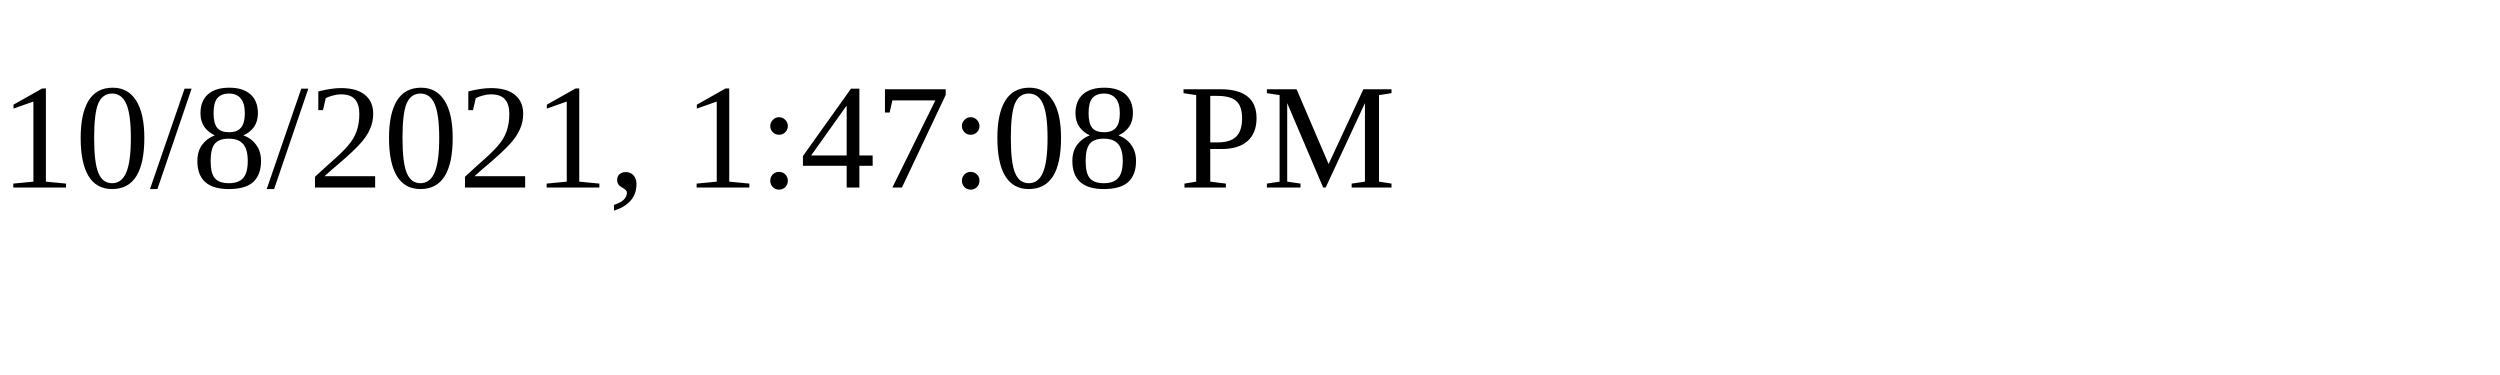
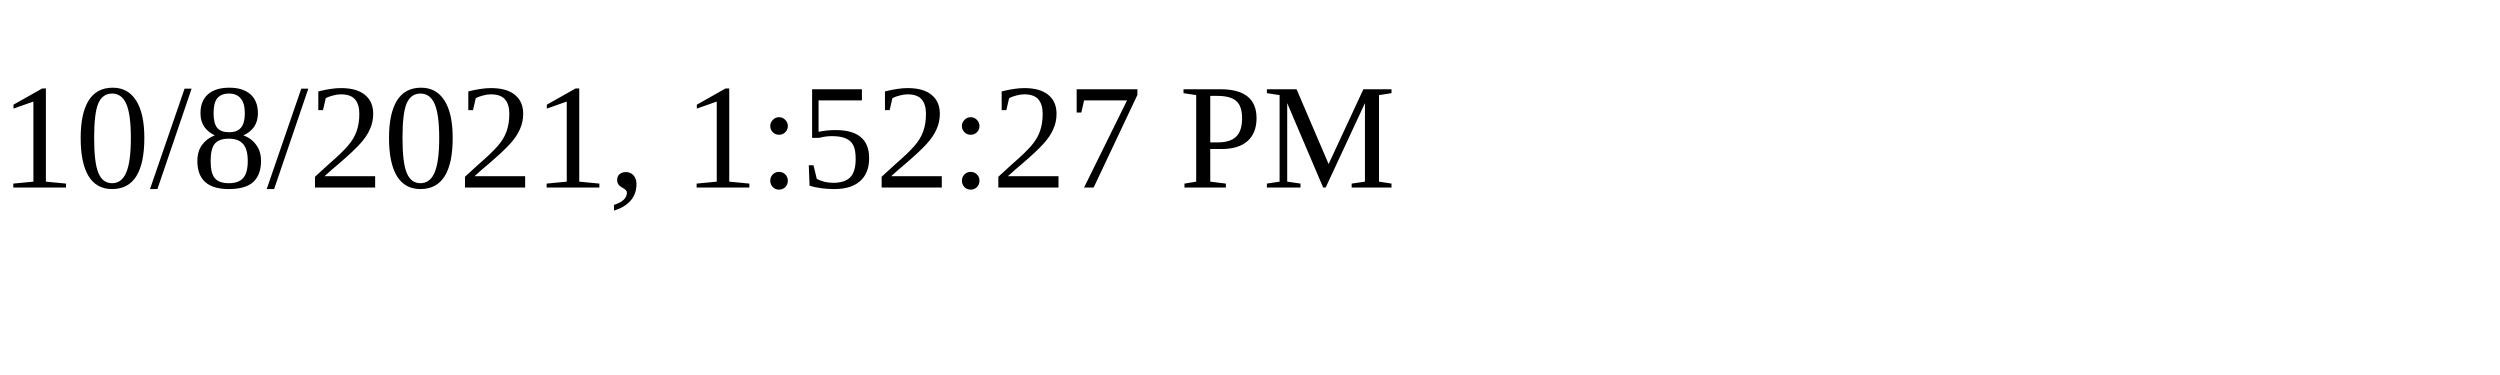
<svg xmlns="http://www.w3.org/2000/svg" height="30" width="200">
-   <text x="0" y="15">10/8/2021, 1:47:08 PM</text>
+   <text x="0" y="15">10/8/2021, 1:52:27 PM</text>
</svg>
